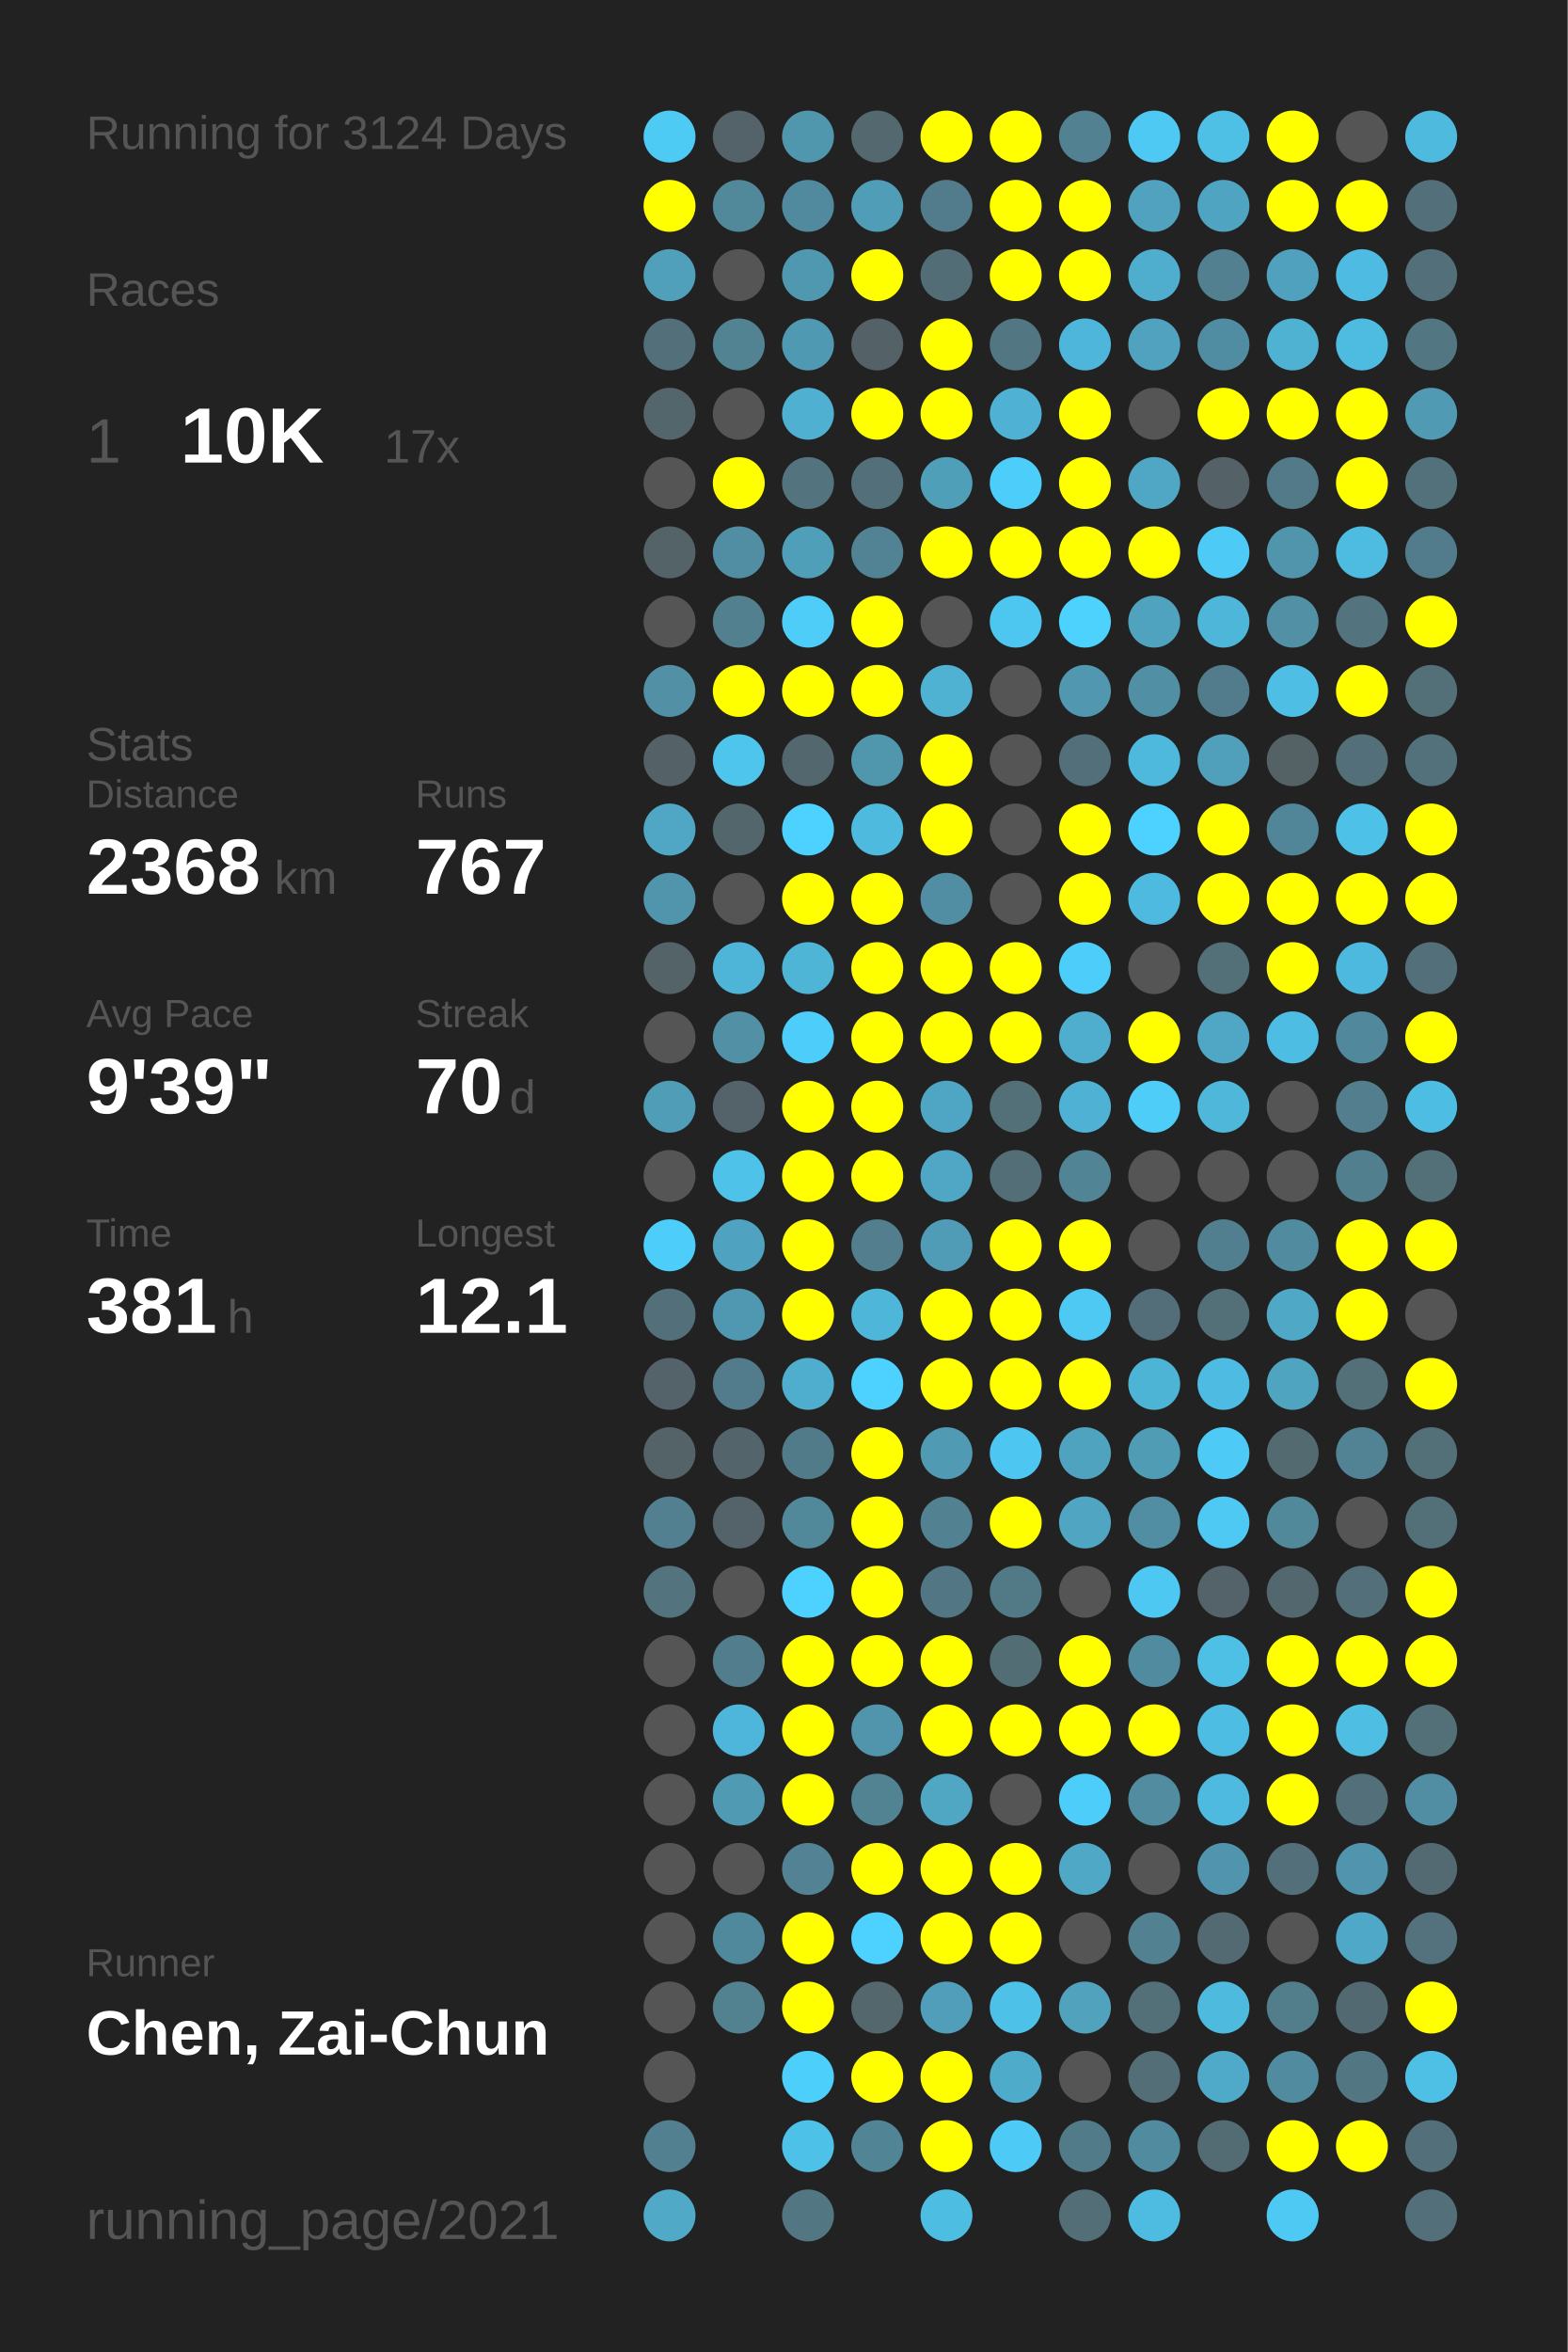
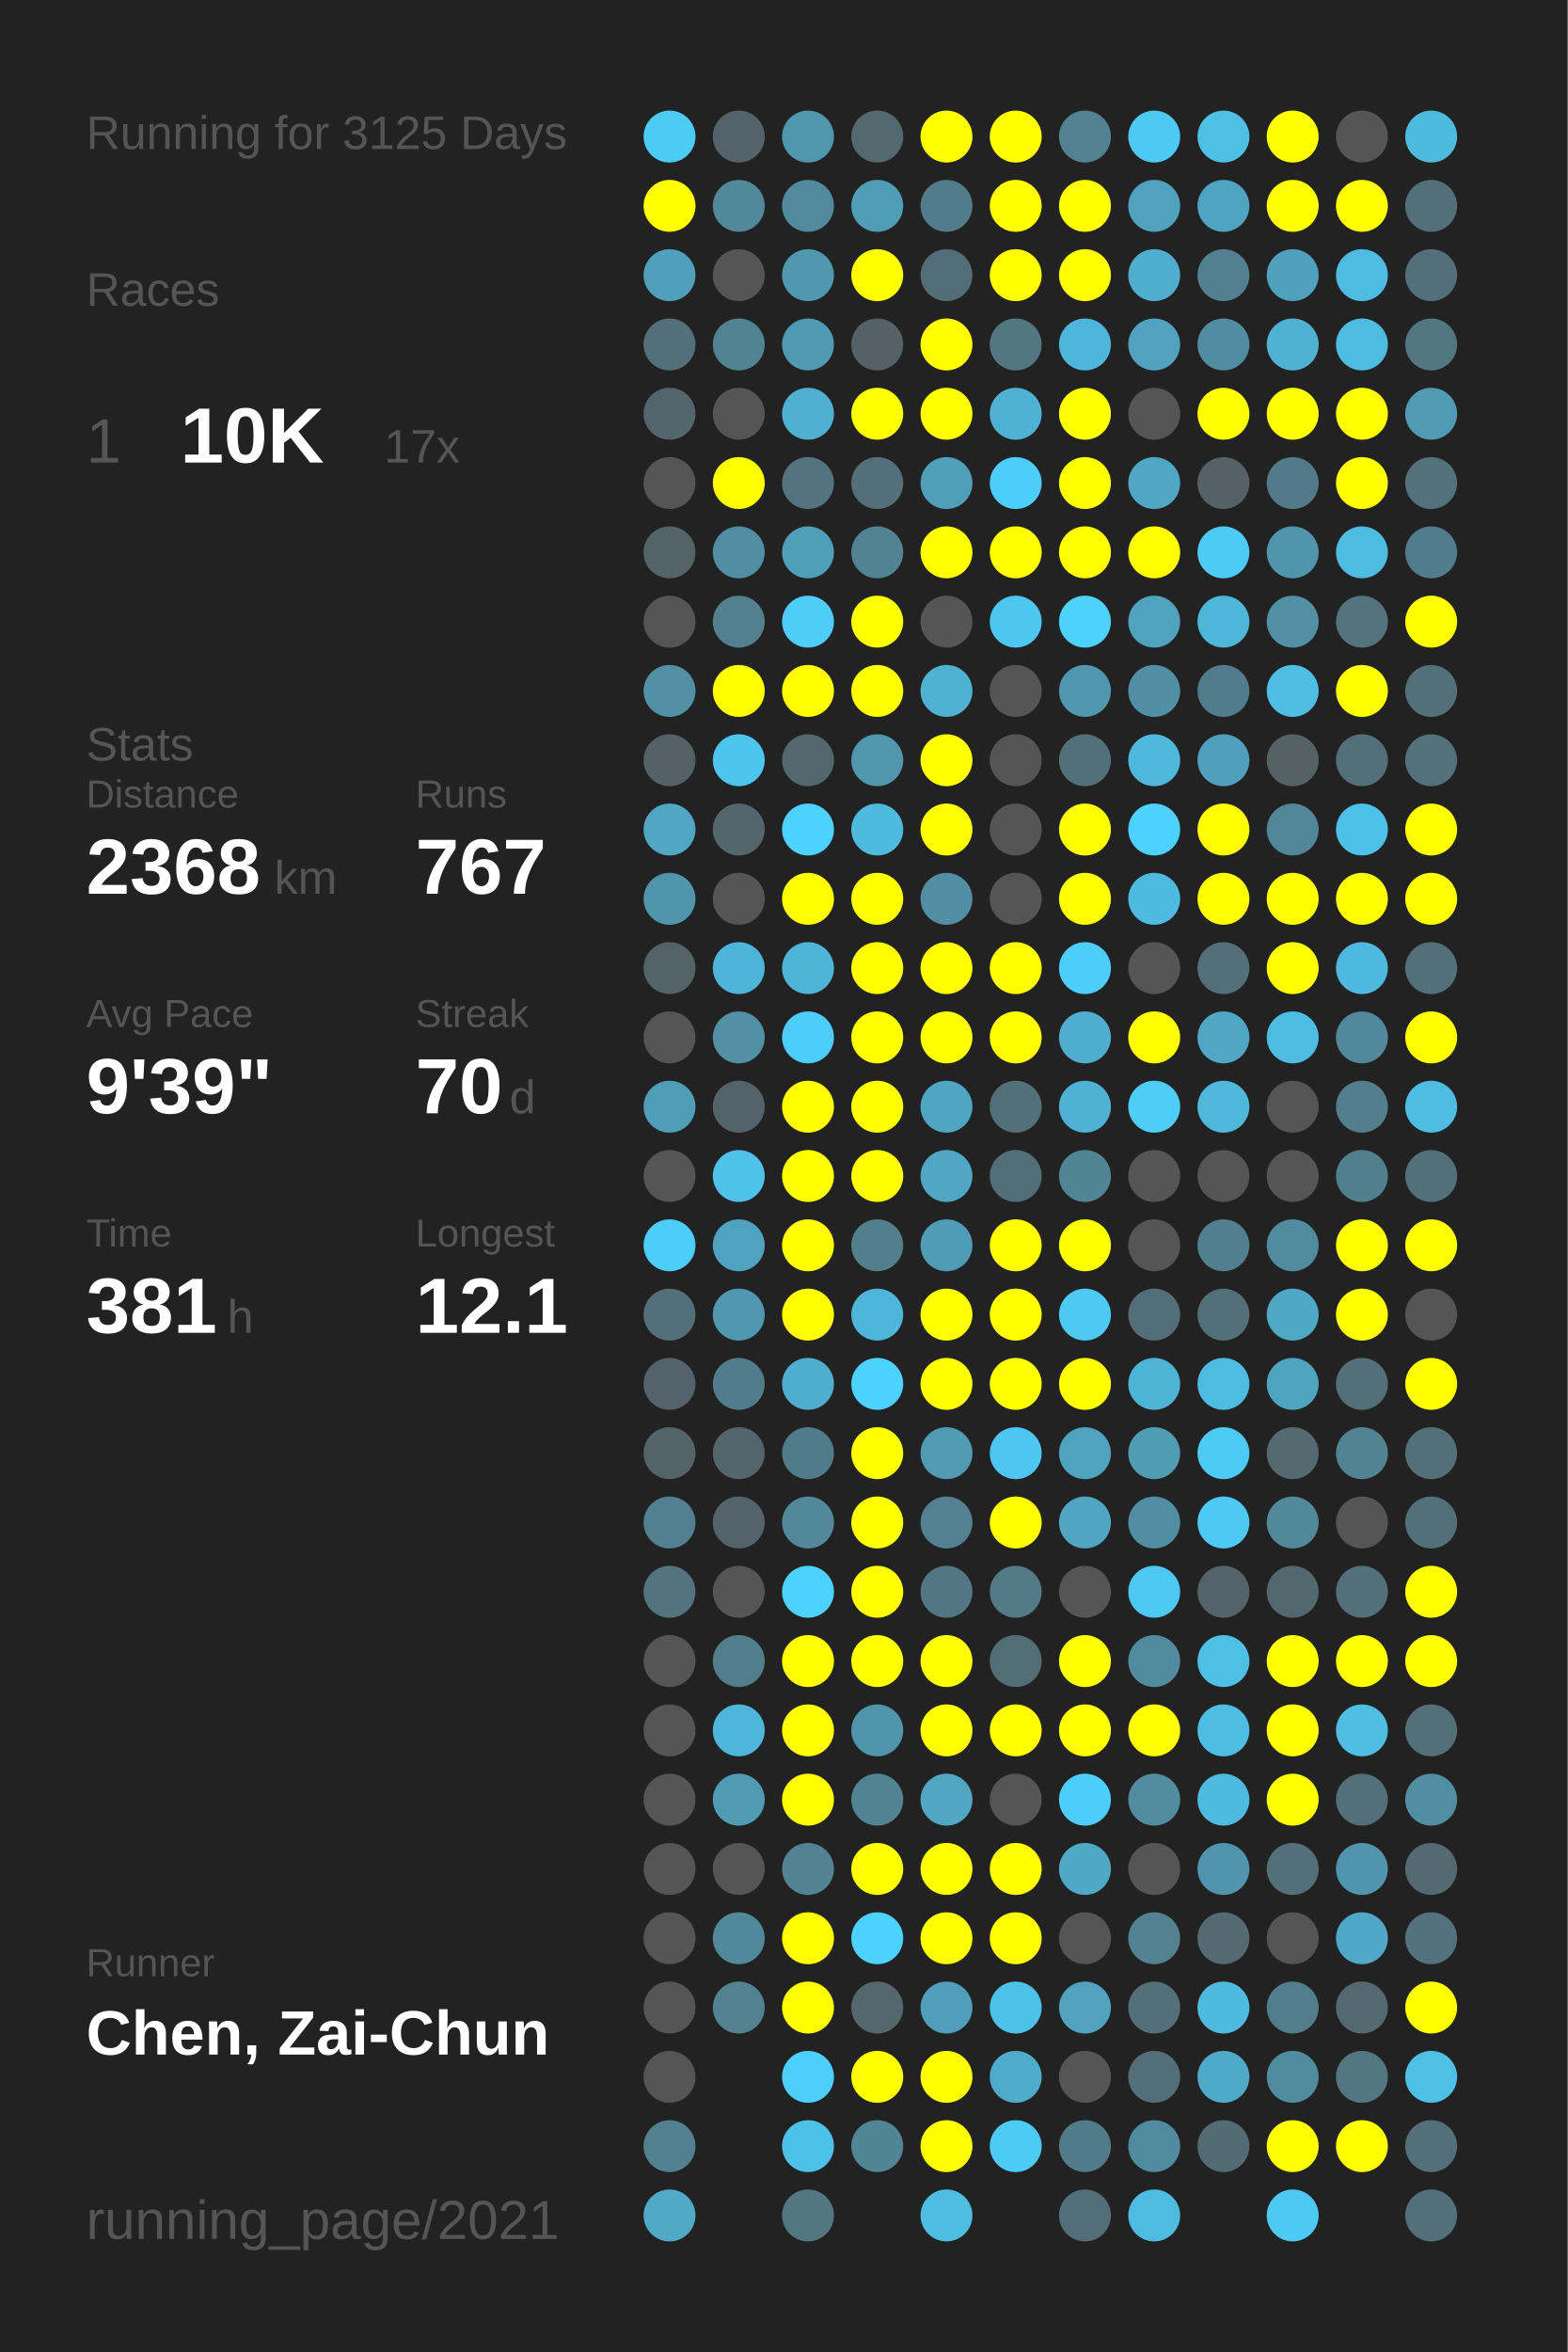
<svg xmlns="http://www.w3.org/2000/svg" baseProfile="full" height="300mm" version="1.1" viewBox="0,0,200,300" width="200mm">
  <defs />
  <rect fill="#222222" height="300" width="200" x="0" y="0" />
-   <text fill="#555555" style="font-size:6px; font-family:Arial;" x="11" y="19">Running for 3124 Days</text>
+   <text fill="#555555" style="font-size:6px; font-family:Arial;" x="11" y="19">Running for 3125 Days</text>
  <text fill="#555555" style="font-size:6px; font-family:Arial;" x="11" y="39">Races</text>
  <text fill="#555555" style="font-size:8px; font-family:Arial;" x="11" y="59">1</text>
  <text fill="#FFFFFF" style="font-size:10px; font-family:Arial; font-weight:bold;" x="23" y="59">10K</text>
  <text fill="#555555" style="font-size:6px; font-family:Arial;" x="49" y="59">17x</text>
  <text fill="#555555" style="font-size:6px; font-family:Arial;" x="11" y="97">Stats</text>
  <text fill="#555555" style="font-size:5px; font-family:Arial;" x="11" y="103">Distance</text>
  <text fill="#FFFFFF" style="font-size:10px; font-family:Arial; font-weight:bold;" x="11" y="114">2368</text>
  <text fill="#555555" style="font-size:6px; font-family:Arial;" x="35" y="114">km</text>
  <text fill="#555555" style="font-size:5px; font-family:Arial;" x="53" y="103">Runs</text>
  <text fill="#FFFFFF" style="font-size:10px; font-family:Arial; font-weight:bold;" x="53" y="114">767</text>
  <text fill="#555555" style="font-size:5px; font-family:Arial;" x="11" y="131">Avg Pace</text>
  <text fill="#FFFFFF" style="font-size:10px; font-family:Arial; font-weight:bold;" x="11" y="142">9'39"</text>
  <text fill="#555555" style="font-size:5px; font-family:Arial;" x="53" y="131">Streak</text>
  <text fill="#FFFFFF" style="font-size:10px; font-family:Arial; font-weight:bold;" x="53" y="142">70</text>
  <text fill="#555555" style="font-size:6px; font-family:Arial;" x="65" y="142">d</text>
  <text fill="#555555" style="font-size:5px; font-family:Arial;" x="11" y="159">Time</text>
  <text fill="#FFFFFF" style="font-size:10px; font-family:Arial; font-weight:bold;" x="11" y="170">381</text>
  <text fill="#555555" style="font-size:6px; font-family:Arial;" x="29" y="170">h</text>
  <text fill="#555555" style="font-size:5px; font-family:Arial;" x="53" y="159">Longest</text>
  <text fill="#FFFFFF" style="font-size:10px; font-family:Arial; font-weight:bold;" x="53" y="170">12.1</text>
  <text fill="#555555" style="font-size:5px; font-family:Arial;" x="11" y="252.065">Runner</text>
  <text fill="#FFFFFF" style="font-size:8px; font-family:Arial; font-weight:bold;" x="11" y="262.065">Chen, Zai-Chun</text>
  <text fill="#555555" style="font-size:7px; font-family:Arial;" x="11" y="285.581">running_page/2021</text>
  <circle cx="85.417" cy="17.419" fill="#4dcbf5" r="3.312" />
  <circle cx="85.417" cy="26.258" fill="#FFFF00" r="3.312" />
  <circle cx="85.417" cy="35.097" fill="#50a0bc" r="3.312" />
  <circle cx="85.417" cy="43.935" fill="#536f79" r="3.312" />
  <circle cx="85.417" cy="52.774" fill="#53666c" r="3.312" />
  <circle cx="85.417" cy="61.613" fill="#555555" r="3.312" />
  <circle cx="85.417" cy="70.452" fill="#546368" r="3.312" />
  <circle cx="85.417" cy="79.29" fill="#555555" r="3.312" />
  <circle cx="85.417" cy="88.129" fill="#5190a5" r="3.312" />
  <circle cx="85.417" cy="96.968" fill="#546166" r="3.312" />
  <circle cx="85.417" cy="105.806" fill="#4fa7c5" r="3.312" />
  <circle cx="85.417" cy="114.645" fill="#5095ac" r="3.312" />
  <circle cx="85.417" cy="123.484" fill="#546368" r="3.312" />
  <circle cx="85.417" cy="132.323" fill="#555555" r="3.312" />
  <circle cx="85.417" cy="141.161" fill="#509db7" r="3.312" />
  <circle cx="85.417" cy="150" fill="#555555" r="3.312" />
  <circle cx="85.417" cy="158.839" fill="#4dcefa" r="3.312" />
  <circle cx="85.417" cy="167.677" fill="#53707a" r="3.312" />
  <circle cx="85.417" cy="176.516" fill="#546369" r="3.312" />
  <circle cx="85.417" cy="185.355" fill="#546368" r="3.312" />
  <circle cx="85.417" cy="194.194" fill="#528090" r="3.312" />
  <circle cx="85.417" cy="203.032" fill="#53747f" r="3.312" />
  <circle cx="85.417" cy="211.871" fill="#555555" r="3.312" />
  <circle cx="85.417" cy="220.71" fill="#555555" r="3.312" />
  <circle cx="85.417" cy="229.548" fill="#555555" r="3.312" />
  <circle cx="85.417" cy="238.387" fill="#555555" r="3.312" />
  <circle cx="85.417" cy="247.226" fill="#555555" r="3.312" />
  <circle cx="85.417" cy="256.065" fill="#555555" r="3.312" />
  <circle cx="85.417" cy="264.903" fill="#555555" r="3.312" />
  <circle cx="85.417" cy="273.742" fill="#528090" r="3.312" />
  <circle cx="85.417" cy="282.581" fill="#4fa9c7" r="3.312" />
  <circle cx="94.25" cy="17.419" fill="#546369" r="3.312" />
  <circle cx="94.25" cy="26.258" fill="#51889a" r="3.312" />
  <circle cx="94.25" cy="35.097" fill="#555555" r="3.312" />
  <circle cx="94.25" cy="43.935" fill="#528393" r="3.312" />
  <circle cx="94.25" cy="52.774" fill="#555555" r="3.312" />
  <circle cx="94.25" cy="61.613" fill="#FFFF00" r="3.312" />
  <circle cx="94.25" cy="70.452" fill="#518ea3" r="3.312" />
  <circle cx="94.25" cy="79.29" fill="#52808f" r="3.312" />
  <circle cx="94.25" cy="88.129" fill="#FFFF00" r="3.312" />
  <circle cx="94.25" cy="96.968" fill="#4dc5ed" r="3.312" />
  <circle cx="94.25" cy="105.806" fill="#53666c" r="3.312" />
  <circle cx="94.25" cy="114.645" fill="#555555" r="3.312" />
  <circle cx="94.25" cy="123.484" fill="#4eb5d8" r="3.312" />
  <circle cx="94.25" cy="132.323" fill="#5190a5" r="3.312" />
  <circle cx="94.25" cy="141.161" fill="#546369" r="3.312" />
  <circle cx="94.25" cy="150" fill="#4ec2e9" r="3.312" />
  <circle cx="94.25" cy="158.839" fill="#4fa3c0" r="3.312" />
  <circle cx="94.25" cy="167.677" fill="#5098b1" r="3.312" />
  <circle cx="94.25" cy="176.516" fill="#527c8b" r="3.312" />
  <circle cx="94.25" cy="185.355" fill="#53646a" r="3.312" />
  <circle cx="94.25" cy="194.194" fill="#546369" r="3.312" />
  <circle cx="94.25" cy="203.032" fill="#555555" r="3.312" />
  <circle cx="94.25" cy="211.871" fill="#527d8c" r="3.312" />
  <circle cx="94.25" cy="220.71" fill="#4eb6da" r="3.312" />
  <circle cx="94.25" cy="229.548" fill="#509ab3" r="3.312" />
  <circle cx="94.25" cy="238.387" fill="#555555" r="3.312" />
  <circle cx="94.25" cy="247.226" fill="#51899c" r="3.312" />
  <circle cx="94.25" cy="256.065" fill="#528190" r="3.312" />
  <circle cx="103.083" cy="17.419" fill="#5096ad" r="3.312" />
  <circle cx="103.083" cy="26.258" fill="#518a9e" r="3.312" />
  <circle cx="103.083" cy="35.097" fill="#5098b0" r="3.312" />
  <circle cx="103.083" cy="43.935" fill="#5099b2" r="3.312" />
  <circle cx="103.083" cy="52.774" fill="#4fb0d1" r="3.312" />
  <circle cx="103.083" cy="61.613" fill="#53737f" r="3.312" />
  <circle cx="103.083" cy="70.452" fill="#509fb9" r="3.312" />
  <circle cx="103.083" cy="79.29" fill="#4dcdf8" r="3.312" />
  <circle cx="103.083" cy="88.129" fill="#FFFF00" r="3.312" />
  <circle cx="103.083" cy="96.968" fill="#53676e" r="3.312" />
  <circle cx="103.083" cy="105.806" fill="#4dd1fe" r="3.312" />
  <circle cx="103.083" cy="114.645" fill="#FFFF00" r="3.312" />
  <circle cx="103.083" cy="123.484" fill="#4eb5d7" r="3.312" />
  <circle cx="103.083" cy="132.323" fill="#4dcdf9" r="3.312" />
  <circle cx="103.083" cy="141.161" fill="#FFFF00" r="3.312" />
  <circle cx="103.083" cy="150" fill="#FFFF00" r="3.312" />
  <circle cx="103.083" cy="158.839" fill="#FFFF00" r="3.312" />
  <circle cx="103.083" cy="167.677" fill="#FFFF00" r="3.312" />
  <circle cx="103.083" cy="176.516" fill="#4faece" r="3.312" />
  <circle cx="103.083" cy="185.355" fill="#527b89" r="3.312" />
  <circle cx="103.083" cy="194.194" fill="#51889a" r="3.312" />
  <circle cx="103.083" cy="203.032" fill="#4dd1fe" r="3.312" />
  <circle cx="103.083" cy="211.871" fill="#FFFF00" r="3.312" />
  <circle cx="103.083" cy="220.71" fill="#FFFF00" r="3.312" />
  <circle cx="103.083" cy="229.548" fill="#FFFF00" r="3.312" />
  <circle cx="103.083" cy="238.387" fill="#528293" r="3.312" />
  <circle cx="103.083" cy="247.226" fill="#FFFF00" r="3.312" />
  <circle cx="103.083" cy="256.065" fill="#FFFF00" r="3.312" />
  <circle cx="103.083" cy="264.903" fill="#4dcffb" r="3.312" />
  <circle cx="103.083" cy="273.742" fill="#4ec1e8" r="3.312" />
  <circle cx="103.083" cy="282.581" fill="#527682" r="3.312" />
  <circle cx="111.917" cy="17.419" fill="#53686f" r="3.312" />
  <circle cx="111.917" cy="26.258" fill="#509db7" r="3.312" />
  <circle cx="111.917" cy="35.097" fill="#FFFF00" r="3.312" />
  <circle cx="111.917" cy="43.935" fill="#546267" r="3.312" />
  <circle cx="111.917" cy="52.774" fill="#FFFF00" r="3.312" />
  <circle cx="111.917" cy="61.613" fill="#53707a" r="3.312" />
  <circle cx="111.917" cy="70.452" fill="#518394" r="3.312" />
  <circle cx="111.917" cy="79.29" fill="#FFFF00" r="3.312" />
  <circle cx="111.917" cy="88.129" fill="#FFFF00" r="3.312" />
  <circle cx="111.917" cy="96.968" fill="#5096ad" r="3.312" />
  <circle cx="111.917" cy="105.806" fill="#4ebade" r="3.312" />
  <circle cx="111.917" cy="114.645" fill="#FFFF00" r="3.312" />
  <circle cx="111.917" cy="123.484" fill="#FFFF00" r="3.312" />
  <circle cx="111.917" cy="132.323" fill="#FFFF00" r="3.312" />
  <circle cx="111.917" cy="141.161" fill="#FFFF00" r="3.312" />
  <circle cx="111.917" cy="150" fill="#FFFF00" r="3.312" />
  <circle cx="111.917" cy="158.839" fill="#527e8d" r="3.312" />
  <circle cx="111.917" cy="167.677" fill="#4eb6d9" r="3.312" />
  <circle cx="111.917" cy="176.516" fill="#4dd1fe" r="3.312" />
  <circle cx="111.917" cy="185.355" fill="#FFFF00" r="3.312" />
  <circle cx="111.917" cy="194.194" fill="#FFFF00" r="3.312" />
  <circle cx="111.917" cy="203.032" fill="#FFFF00" r="3.312" />
  <circle cx="111.917" cy="211.871" fill="#FFFF00" r="3.312" />
  <circle cx="111.917" cy="220.71" fill="#5095ac" r="3.312" />
  <circle cx="111.917" cy="229.548" fill="#528393" r="3.312" />
  <circle cx="111.917" cy="238.387" fill="#FFFF00" r="3.312" />
  <circle cx="111.917" cy="247.226" fill="#4dd1fe" r="3.312" />
  <circle cx="111.917" cy="256.065" fill="#53676d" r="3.312" />
  <circle cx="111.917" cy="264.903" fill="#FFFF00" r="3.312" />
  <circle cx="111.917" cy="273.742" fill="#518495" r="3.312" />
  <circle cx="120.75" cy="17.419" fill="#FFFF00" r="3.312" />
  <circle cx="120.75" cy="26.258" fill="#527c8b" r="3.312" />
  <circle cx="120.75" cy="35.097" fill="#536d76" r="3.312" />
  <circle cx="120.75" cy="43.935" fill="#FFFF00" r="3.312" />
  <circle cx="120.75" cy="52.774" fill="#FFFF00" r="3.312" />
  <circle cx="120.75" cy="61.613" fill="#509fb9" r="3.312" />
  <circle cx="120.75" cy="70.452" fill="#FFFF00" r="3.312" />
  <circle cx="120.75" cy="79.29" fill="#555555" r="3.312" />
  <circle cx="120.75" cy="88.129" fill="#4fb2d3" r="3.312" />
  <circle cx="120.75" cy="96.968" fill="#FFFF00" r="3.312" />
  <circle cx="120.75" cy="105.806" fill="#FFFF00" r="3.312" />
  <circle cx="120.75" cy="114.645" fill="#518ea3" r="3.312" />
  <circle cx="120.75" cy="123.484" fill="#FFFF00" r="3.312" />
  <circle cx="120.75" cy="132.323" fill="#FFFF00" r="3.312" />
  <circle cx="120.75" cy="141.161" fill="#4fa6c4" r="3.312" />
  <circle cx="120.75" cy="150" fill="#4fa7c5" r="3.312" />
  <circle cx="120.75" cy="158.839" fill="#509cb6" r="3.312" />
  <circle cx="120.75" cy="167.677" fill="#FFFF00" r="3.312" />
  <circle cx="120.75" cy="176.516" fill="#FFFF00" r="3.312" />
  <circle cx="120.75" cy="185.355" fill="#509ab3" r="3.312" />
  <circle cx="120.75" cy="194.194" fill="#528191" r="3.312" />
  <circle cx="120.75" cy="203.032" fill="#527683" r="3.312" />
  <circle cx="120.75" cy="211.871" fill="#FFFF00" r="3.312" />
  <circle cx="120.75" cy="220.71" fill="#FFFF00" r="3.312" />
  <circle cx="120.75" cy="229.548" fill="#4fa7c4" r="3.312" />
  <circle cx="120.75" cy="238.387" fill="#FFFF00" r="3.312" />
  <circle cx="120.75" cy="247.226" fill="#FFFF00" r="3.312" />
  <circle cx="120.75" cy="256.065" fill="#509eb9" r="3.312" />
  <circle cx="120.75" cy="264.903" fill="#FFFF00" r="3.312" />
  <circle cx="120.75" cy="273.742" fill="#FFFF00" r="3.312" />
  <circle cx="120.75" cy="282.581" fill="#4ebde2" r="3.312" />
  <circle cx="129.583" cy="17.419" fill="#FFFF00" r="3.312" />
  <circle cx="129.583" cy="26.258" fill="#FFFF00" r="3.312" />
  <circle cx="129.583" cy="35.097" fill="#FFFF00" r="3.312" />
  <circle cx="129.583" cy="43.935" fill="#527682" r="3.312" />
  <circle cx="129.583" cy="52.774" fill="#4fb2d4" r="3.312" />
  <circle cx="129.583" cy="61.613" fill="#4dcefa" r="3.312" />
  <circle cx="129.583" cy="70.452" fill="#FFFF00" r="3.312" />
  <circle cx="129.583" cy="79.29" fill="#4dc7f0" r="3.312" />
  <circle cx="129.583" cy="88.129" fill="#555555" r="3.312" />
  <circle cx="129.583" cy="96.968" fill="#555555" r="3.312" />
  <circle cx="129.583" cy="105.806" fill="#555555" r="3.312" />
  <circle cx="129.583" cy="114.645" fill="#555555" r="3.312" />
  <circle cx="129.583" cy="123.484" fill="#FFFF00" r="3.312" />
  <circle cx="129.583" cy="132.323" fill="#FFFF00" r="3.312" />
  <circle cx="129.583" cy="141.161" fill="#536f78" r="3.312" />
  <circle cx="129.583" cy="150" fill="#536e77" r="3.312" />
  <circle cx="129.583" cy="158.839" fill="#FFFF00" r="3.312" />
  <circle cx="129.583" cy="167.677" fill="#FFFF00" r="3.312" />
  <circle cx="129.583" cy="176.516" fill="#FFFF00" r="3.312" />
  <circle cx="129.583" cy="185.355" fill="#4dc7f1" r="3.312" />
  <circle cx="129.583" cy="194.194" fill="#FFFF00" r="3.312" />
  <circle cx="129.583" cy="203.032" fill="#527986" r="3.312" />
  <circle cx="129.583" cy="211.871" fill="#536d75" r="3.312" />
  <circle cx="129.583" cy="220.71" fill="#FFFF00" r="3.312" />
  <circle cx="129.583" cy="229.548" fill="#555555" r="3.312" />
  <circle cx="129.583" cy="238.387" fill="#FFFF00" r="3.312" />
  <circle cx="129.583" cy="247.226" fill="#FFFF00" r="3.312" />
  <circle cx="129.583" cy="256.065" fill="#4ec1e8" r="3.312" />
  <circle cx="129.583" cy="264.903" fill="#4fabca" r="3.312" />
  <circle cx="129.583" cy="273.742" fill="#4dcbf6" r="3.312" />
  <circle cx="138.417" cy="17.419" fill="#528191" r="3.312" />
  <circle cx="138.417" cy="26.258" fill="#FFFF00" r="3.312" />
  <circle cx="138.417" cy="35.097" fill="#FFFF00" r="3.312" />
  <circle cx="138.417" cy="43.935" fill="#4eb6da" r="3.312" />
  <circle cx="138.417" cy="52.774" fill="#FFFF00" r="3.312" />
  <circle cx="138.417" cy="61.613" fill="#FFFF00" r="3.312" />
  <circle cx="138.417" cy="70.452" fill="#FFFF00" r="3.312" />
  <circle cx="138.417" cy="79.29" fill="#4dd1fd" r="3.312" />
  <circle cx="138.417" cy="88.129" fill="#5097af" r="3.312" />
  <circle cx="138.417" cy="96.968" fill="#53707a" r="3.312" />
  <circle cx="138.417" cy="105.806" fill="#FFFF00" r="3.312" />
  <circle cx="138.417" cy="114.645" fill="#FFFF00" r="3.312" />
  <circle cx="138.417" cy="123.484" fill="#4dcefa" r="3.312" />
  <circle cx="138.417" cy="132.323" fill="#4fadcd" r="3.312" />
  <circle cx="138.417" cy="141.161" fill="#4fb2d4" r="3.312" />
  <circle cx="138.417" cy="150" fill="#518495" r="3.312" />
  <circle cx="138.417" cy="158.839" fill="#FFFF00" r="3.312" />
  <circle cx="138.417" cy="167.677" fill="#4dc9f3" r="3.312" />
  <circle cx="138.417" cy="176.516" fill="#FFFF00" r="3.312" />
  <circle cx="138.417" cy="185.355" fill="#4fa3bf" r="3.312" />
  <circle cx="138.417" cy="194.194" fill="#4fa5c2" r="3.312" />
  <circle cx="138.417" cy="203.032" fill="#555555" r="3.312" />
  <circle cx="138.417" cy="211.871" fill="#FFFF00" r="3.312" />
  <circle cx="138.417" cy="220.71" fill="#FFFF00" r="3.312" />
  <circle cx="138.417" cy="229.548" fill="#4dcefa" r="3.312" />
  <circle cx="138.417" cy="238.387" fill="#4fa8c6" r="3.312" />
  <circle cx="138.417" cy="247.226" fill="#555555" r="3.312" />
  <circle cx="138.417" cy="256.065" fill="#50a2bd" r="3.312" />
  <circle cx="138.417" cy="264.903" fill="#555555" r="3.312" />
  <circle cx="138.417" cy="273.742" fill="#527b89" r="3.312" />
  <circle cx="138.417" cy="282.581" fill="#536e77" r="3.312" />
  <circle cx="147.25" cy="17.419" fill="#4dc9f4" r="3.312" />
  <circle cx="147.25" cy="26.258" fill="#50a2be" r="3.312" />
  <circle cx="147.25" cy="35.097" fill="#4faece" r="3.312" />
  <circle cx="147.25" cy="43.935" fill="#50a2be" r="3.312" />
  <circle cx="147.25" cy="52.774" fill="#555555" r="3.312" />
  <circle cx="147.25" cy="61.613" fill="#4fa7c5" r="3.312" />
  <circle cx="147.25" cy="70.452" fill="#FFFF00" r="3.312" />
  <circle cx="147.25" cy="79.29" fill="#50a3bf" r="3.312" />
  <circle cx="147.25" cy="88.129" fill="#518fa4" r="3.312" />
  <circle cx="147.25" cy="96.968" fill="#4eb9dd" r="3.312" />
  <circle cx="147.25" cy="105.806" fill="#4dd1fe" r="3.312" />
  <circle cx="147.25" cy="114.645" fill="#4ebadf" r="3.312" />
  <circle cx="147.25" cy="123.484" fill="#555555" r="3.312" />
  <circle cx="147.25" cy="132.323" fill="#FFFF00" r="3.312" />
  <circle cx="147.25" cy="141.161" fill="#4dcdf8" r="3.312" />
  <circle cx="147.25" cy="150" fill="#555555" r="3.312" />
  <circle cx="147.25" cy="158.839" fill="#555555" r="3.312" />
  <circle cx="147.25" cy="167.677" fill="#536e78" r="3.312" />
  <circle cx="147.25" cy="176.516" fill="#4eb4d6" r="3.312" />
  <circle cx="147.25" cy="185.355" fill="#509cb5" r="3.312" />
  <circle cx="147.25" cy="194.194" fill="#518ea3" r="3.312" />
  <circle cx="147.25" cy="203.032" fill="#4dc8f2" r="3.312" />
  <circle cx="147.25" cy="211.871" fill="#518b9f" r="3.312" />
  <circle cx="147.25" cy="220.71" fill="#FFFF00" r="3.312" />
  <circle cx="147.25" cy="229.548" fill="#518ca0" r="3.312" />
  <circle cx="147.25" cy="238.387" fill="#555555" r="3.312" />
  <circle cx="147.25" cy="247.226" fill="#528192" r="3.312" />
  <circle cx="147.25" cy="256.065" fill="#536f78" r="3.312" />
  <circle cx="147.25" cy="264.903" fill="#536e77" r="3.312" />
  <circle cx="147.25" cy="273.742" fill="#518b9f" r="3.312" />
  <circle cx="147.25" cy="282.581" fill="#4ebce1" r="3.312" />
  <circle cx="156.083" cy="17.419" fill="#4ebfe5" r="3.312" />
  <circle cx="156.083" cy="26.258" fill="#4fa4c1" r="3.312" />
  <circle cx="156.083" cy="35.097" fill="#528090" r="3.312" />
  <circle cx="156.083" cy="43.935" fill="#518da2" r="3.312" />
  <circle cx="156.083" cy="52.774" fill="#FFFF00" r="3.312" />
  <circle cx="156.083" cy="61.613" fill="#546267" r="3.312" />
  <circle cx="156.083" cy="70.452" fill="#4dcbf6" r="3.312" />
  <circle cx="156.083" cy="79.29" fill="#4eb6d9" r="3.312" />
  <circle cx="156.083" cy="88.129" fill="#527c8b" r="3.312" />
  <circle cx="156.083" cy="96.968" fill="#50a0bb" r="3.312" />
  <circle cx="156.083" cy="105.806" fill="#FFFF00" r="3.312" />
  <circle cx="156.083" cy="114.645" fill="#FFFF00" r="3.312" />
  <circle cx="156.083" cy="123.484" fill="#537079" r="3.312" />
  <circle cx="156.083" cy="132.323" fill="#4fa7c5" r="3.312" />
  <circle cx="156.083" cy="141.161" fill="#4eb7da" r="3.312" />
  <circle cx="156.083" cy="150" fill="#555555" r="3.312" />
  <circle cx="156.083" cy="158.839" fill="#527f8f" r="3.312" />
  <circle cx="156.083" cy="167.677" fill="#537079" r="3.312" />
  <circle cx="156.083" cy="176.516" fill="#4ebce2" r="3.312" />
  <circle cx="156.083" cy="185.355" fill="#4dcbf6" r="3.312" />
  <circle cx="156.083" cy="194.194" fill="#4dc9f3" r="3.312" />
  <circle cx="156.083" cy="203.032" fill="#546369" r="3.312" />
  <circle cx="156.083" cy="211.871" fill="#4ebfe5" r="3.312" />
  <circle cx="156.083" cy="220.71" fill="#4ebde3" r="3.312" />
  <circle cx="156.083" cy="229.548" fill="#4ebadf" r="3.312" />
  <circle cx="156.083" cy="238.387" fill="#5095ad" r="3.312" />
  <circle cx="156.083" cy="247.226" fill="#536a72" r="3.312" />
  <circle cx="156.083" cy="256.065" fill="#4ebade" r="3.312" />
  <circle cx="156.083" cy="264.903" fill="#4faac9" r="3.312" />
  <circle cx="156.083" cy="273.742" fill="#536b72" r="3.312" />
  <circle cx="164.917" cy="17.419" fill="#FFFF00" r="3.312" />
  <circle cx="164.917" cy="26.258" fill="#FFFF00" r="3.312" />
  <circle cx="164.917" cy="35.097" fill="#50a1bd" r="3.312" />
  <circle cx="164.917" cy="43.935" fill="#4fb2d3" r="3.312" />
  <circle cx="164.917" cy="52.774" fill="#FFFF00" r="3.312" />
  <circle cx="164.917" cy="61.613" fill="#527a88" r="3.312" />
  <circle cx="164.917" cy="70.452" fill="#5095ac" r="3.312" />
  <circle cx="164.917" cy="79.29" fill="#5190a5" r="3.312" />
  <circle cx="164.917" cy="88.129" fill="#4ebee4" r="3.312" />
  <circle cx="164.917" cy="96.968" fill="#546266" r="3.312" />
  <circle cx="164.917" cy="105.806" fill="#518698" r="3.312" />
  <circle cx="164.917" cy="114.645" fill="#FFFF00" r="3.312" />
  <circle cx="164.917" cy="123.484" fill="#FFFF00" r="3.312" />
  <circle cx="164.917" cy="132.323" fill="#4ebde3" r="3.312" />
  <circle cx="164.917" cy="141.161" fill="#555555" r="3.312" />
  <circle cx="164.917" cy="150" fill="#555555" r="3.312" />
  <circle cx="164.917" cy="158.839" fill="#518b9f" r="3.312" />
  <circle cx="164.917" cy="167.677" fill="#4fa8c6" r="3.312" />
  <circle cx="164.917" cy="176.516" fill="#4fa4c0" r="3.312" />
  <circle cx="164.917" cy="185.355" fill="#536a71" r="3.312" />
  <circle cx="164.917" cy="194.194" fill="#51889a" r="3.312" />
  <circle cx="164.917" cy="203.032" fill="#53676e" r="3.312" />
  <circle cx="164.917" cy="211.871" fill="#FFFF00" r="3.312" />
  <circle cx="164.917" cy="220.71" fill="#FFFF00" r="3.312" />
  <circle cx="164.917" cy="229.548" fill="#FFFF00" r="3.312" />
  <circle cx="164.917" cy="238.387" fill="#536f79" r="3.312" />
  <circle cx="164.917" cy="247.226" fill="#555555" r="3.312" />
  <circle cx="164.917" cy="256.065" fill="#527d8b" r="3.312" />
  <circle cx="164.917" cy="264.903" fill="#518b9f" r="3.312" />
  <circle cx="164.917" cy="273.742" fill="#FFFF00" r="3.312" />
  <circle cx="164.917" cy="282.581" fill="#4dc9f3" r="3.312" />
  <circle cx="173.75" cy="17.419" fill="#555555" r="3.312" />
  <circle cx="173.75" cy="26.258" fill="#FFFF00" r="3.312" />
  <circle cx="173.75" cy="35.097" fill="#4ebce2" r="3.312" />
  <circle cx="173.75" cy="43.935" fill="#4ebbe0" r="3.312" />
  <circle cx="173.75" cy="52.774" fill="#FFFF00" r="3.312" />
  <circle cx="173.75" cy="61.613" fill="#FFFF00" r="3.312" />
  <circle cx="173.75" cy="70.452" fill="#4ebbe0" r="3.312" />
  <circle cx="173.75" cy="79.29" fill="#53737e" r="3.312" />
  <circle cx="173.75" cy="88.129" fill="#FFFF00" r="3.312" />
  <circle cx="173.75" cy="96.968" fill="#536f79" r="3.312" />
  <circle cx="173.75" cy="105.806" fill="#4ec1e8" r="3.312" />
  <circle cx="173.75" cy="114.645" fill="#FFFF00" r="3.312" />
  <circle cx="173.75" cy="123.484" fill="#4eb9de" r="3.312" />
  <circle cx="173.75" cy="132.323" fill="#51889b" r="3.312" />
  <circle cx="173.75" cy="141.161" fill="#527e8d" r="3.312" />
  <circle cx="173.75" cy="150" fill="#527f8e" r="3.312" />
  <circle cx="173.75" cy="158.839" fill="#FFFF00" r="3.312" />
  <circle cx="173.75" cy="167.677" fill="#FFFF00" r="3.312" />
  <circle cx="173.75" cy="176.516" fill="#537079" r="3.312" />
  <circle cx="173.75" cy="185.355" fill="#518394" r="3.312" />
  <circle cx="173.75" cy="194.194" fill="#555555" r="3.312" />
  <circle cx="173.75" cy="203.032" fill="#536f79" r="3.312" />
  <circle cx="173.75" cy="211.871" fill="#FFFF00" r="3.312" />
  <circle cx="173.75" cy="220.71" fill="#4ebee3" r="3.312" />
  <circle cx="173.75" cy="229.548" fill="#536f79" r="3.312" />
  <circle cx="173.75" cy="238.387" fill="#5095ad" r="3.312" />
  <circle cx="173.75" cy="247.226" fill="#4fa8c7" r="3.312" />
  <circle cx="173.75" cy="256.065" fill="#536971" r="3.312" />
  <circle cx="173.75" cy="264.903" fill="#527682" r="3.312" />
  <circle cx="173.75" cy="273.742" fill="#FFFF00" r="3.312" />
  <circle cx="182.583" cy="17.419" fill="#4ebade" r="3.312" />
  <circle cx="182.583" cy="26.258" fill="#53707a" r="3.312" />
  <circle cx="182.583" cy="35.097" fill="#536f79" r="3.312" />
  <circle cx="182.583" cy="43.935" fill="#527682" r="3.312" />
  <circle cx="182.583" cy="52.774" fill="#509ab3" r="3.312" />
  <circle cx="182.583" cy="61.613" fill="#53717b" r="3.312" />
  <circle cx="182.583" cy="70.452" fill="#527c8b" r="3.312" />
  <circle cx="182.583" cy="79.29" fill="#FFFF00" r="3.312" />
  <circle cx="182.583" cy="88.129" fill="#536f78" r="3.312" />
  <circle cx="182.583" cy="96.968" fill="#53717b" r="3.312" />
  <circle cx="182.583" cy="105.806" fill="#FFFF00" r="3.312" />
  <circle cx="182.583" cy="114.645" fill="#FFFF00" r="3.312" />
  <circle cx="182.583" cy="123.484" fill="#53707a" r="3.312" />
  <circle cx="182.583" cy="132.323" fill="#FFFF00" r="3.312" />
  <circle cx="182.583" cy="141.161" fill="#4ebde3" r="3.312" />
  <circle cx="182.583" cy="150" fill="#536f78" r="3.312" />
  <circle cx="182.583" cy="158.839" fill="#FFFF00" r="3.312" />
  <circle cx="182.583" cy="167.677" fill="#555555" r="3.312" />
  <circle cx="182.583" cy="176.516" fill="#FFFF00" r="3.312" />
  <circle cx="182.583" cy="185.355" fill="#536f78" r="3.312" />
  <circle cx="182.583" cy="194.194" fill="#537079" r="3.312" />
  <circle cx="182.583" cy="203.032" fill="#FFFF00" r="3.312" />
  <circle cx="182.583" cy="211.871" fill="#FFFF00" r="3.312" />
  <circle cx="182.583" cy="220.71" fill="#536f78" r="3.312" />
  <circle cx="182.583" cy="229.548" fill="#518ea3" r="3.312" />
  <circle cx="182.583" cy="238.387" fill="#536a72" r="3.312" />
  <circle cx="182.583" cy="247.226" fill="#53727d" r="3.312" />
  <circle cx="182.583" cy="256.065" fill="#FFFF00" r="3.312" />
  <circle cx="182.583" cy="264.903" fill="#4ec0e6" r="3.312" />
  <circle cx="182.583" cy="273.742" fill="#53707a" r="3.312" />
  <circle cx="182.583" cy="282.581" fill="#536f79" r="3.312" />
</svg>
